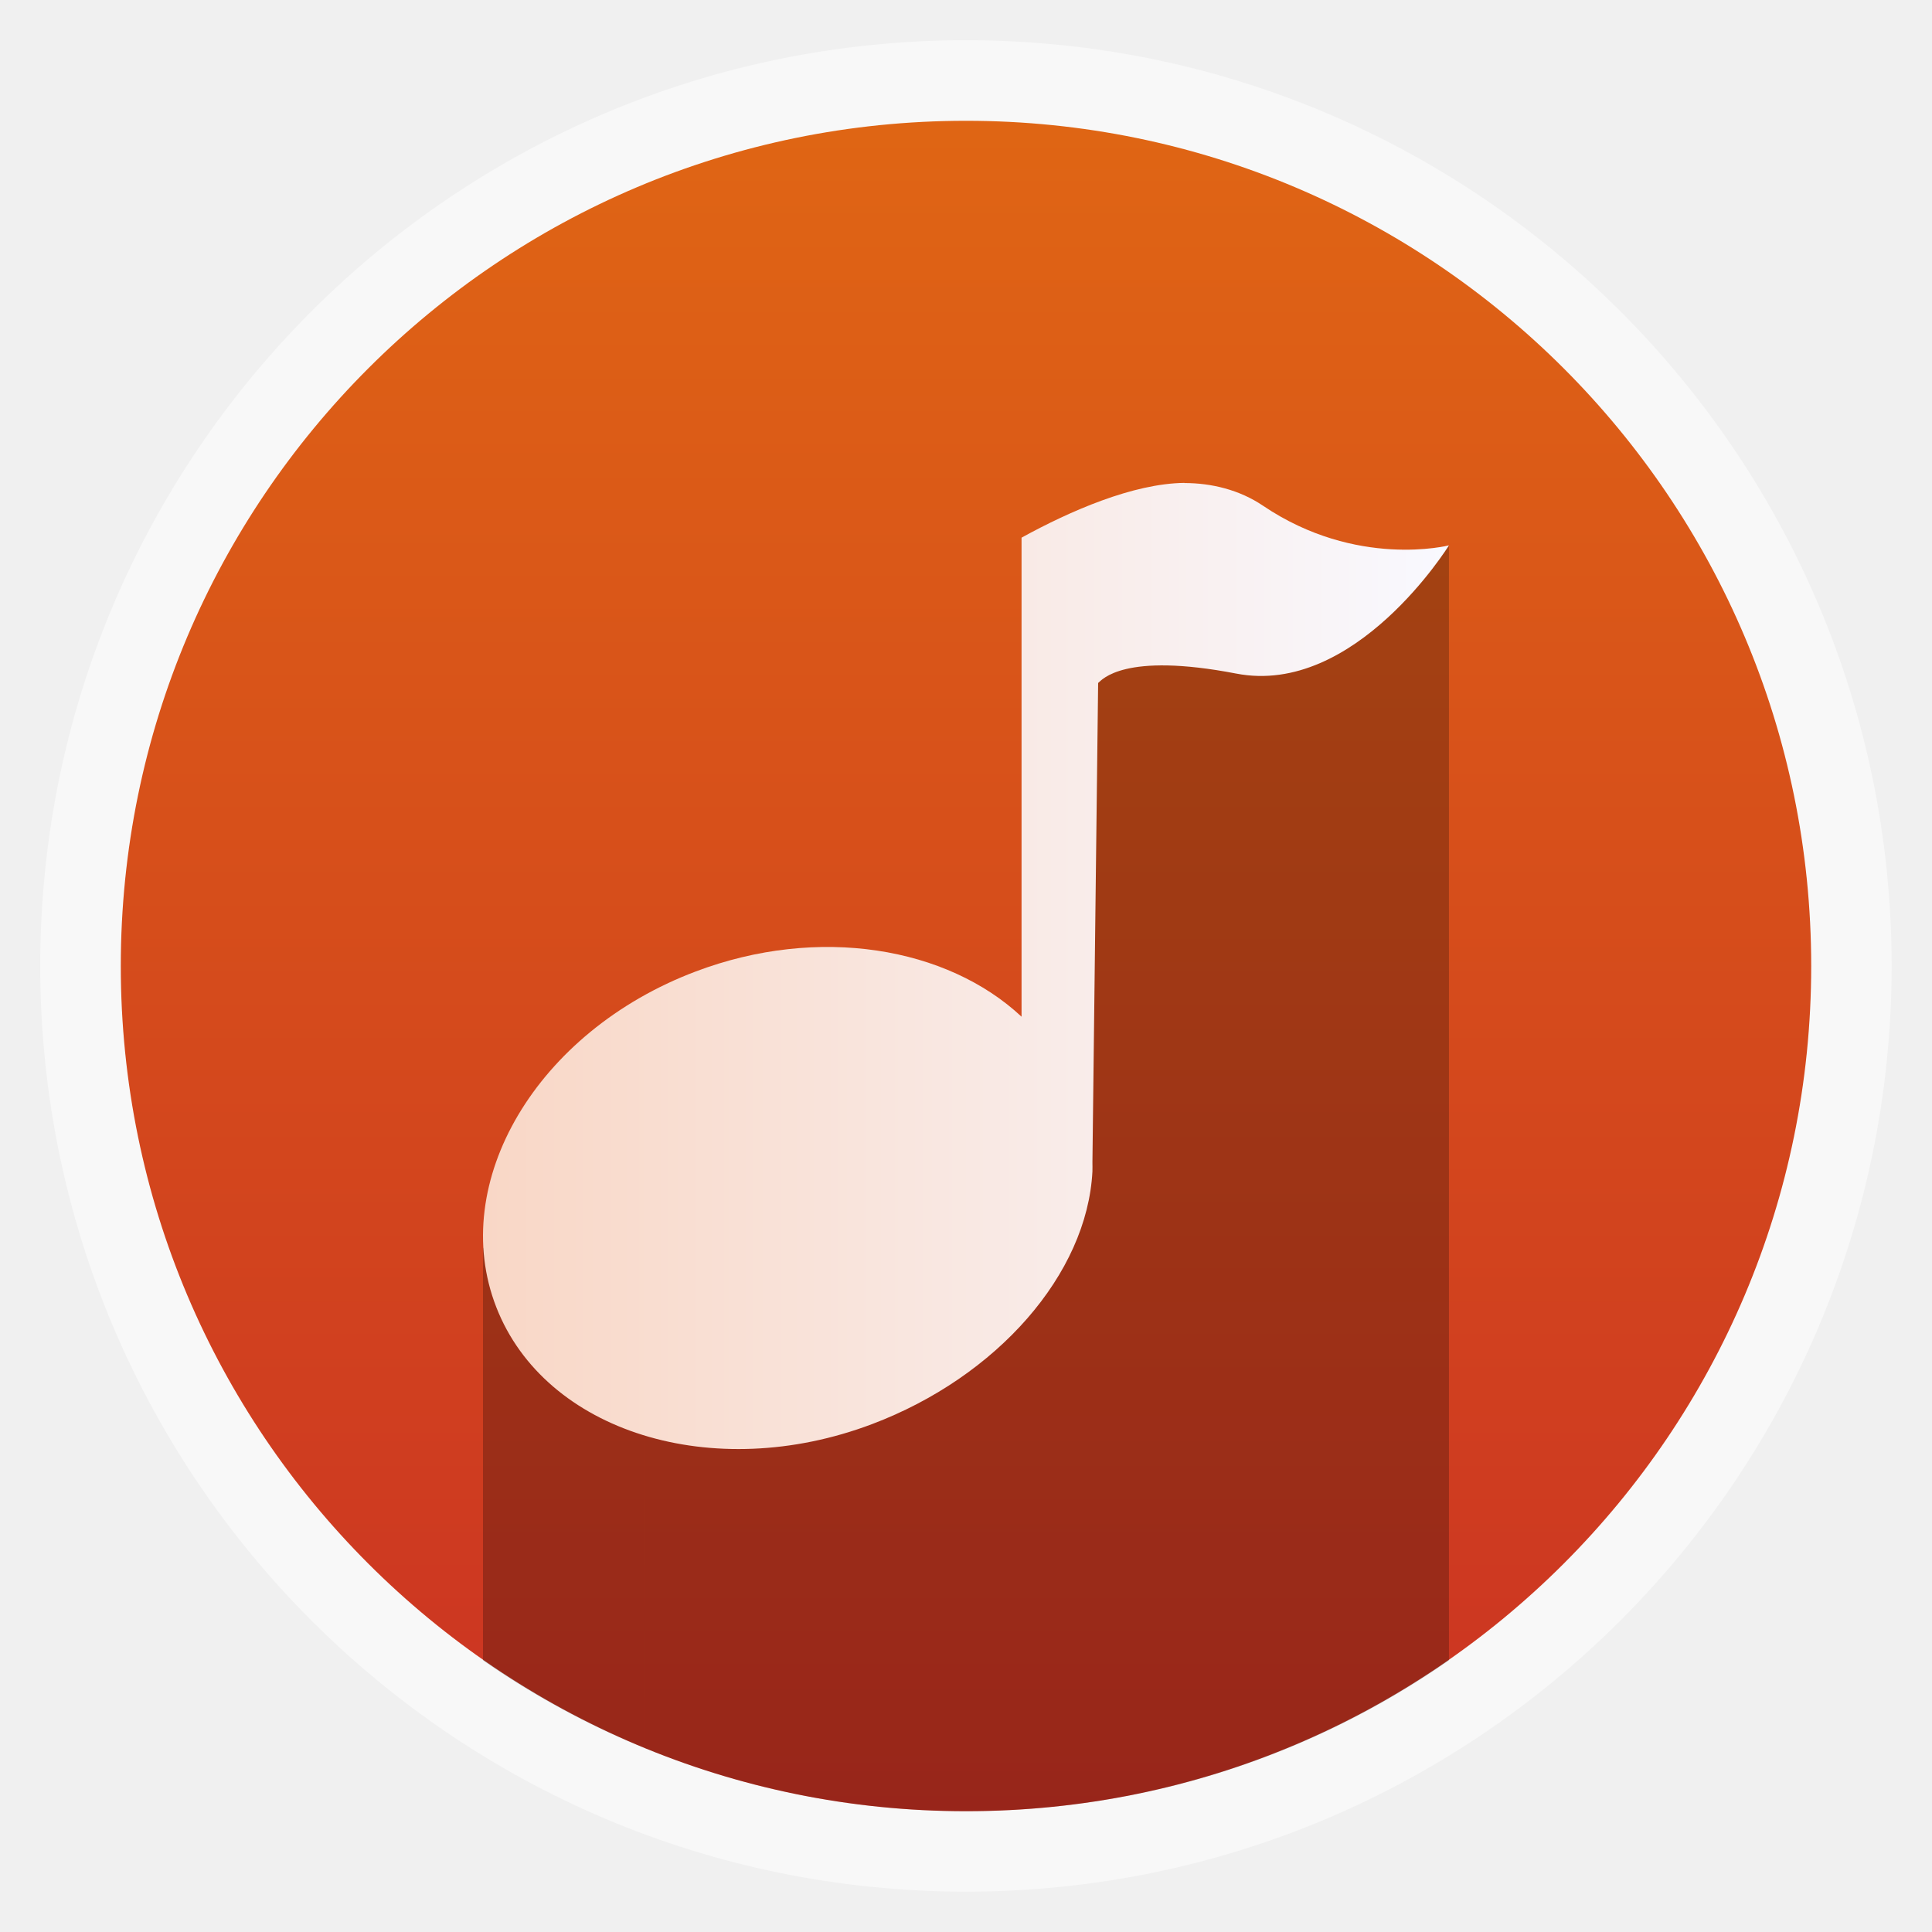
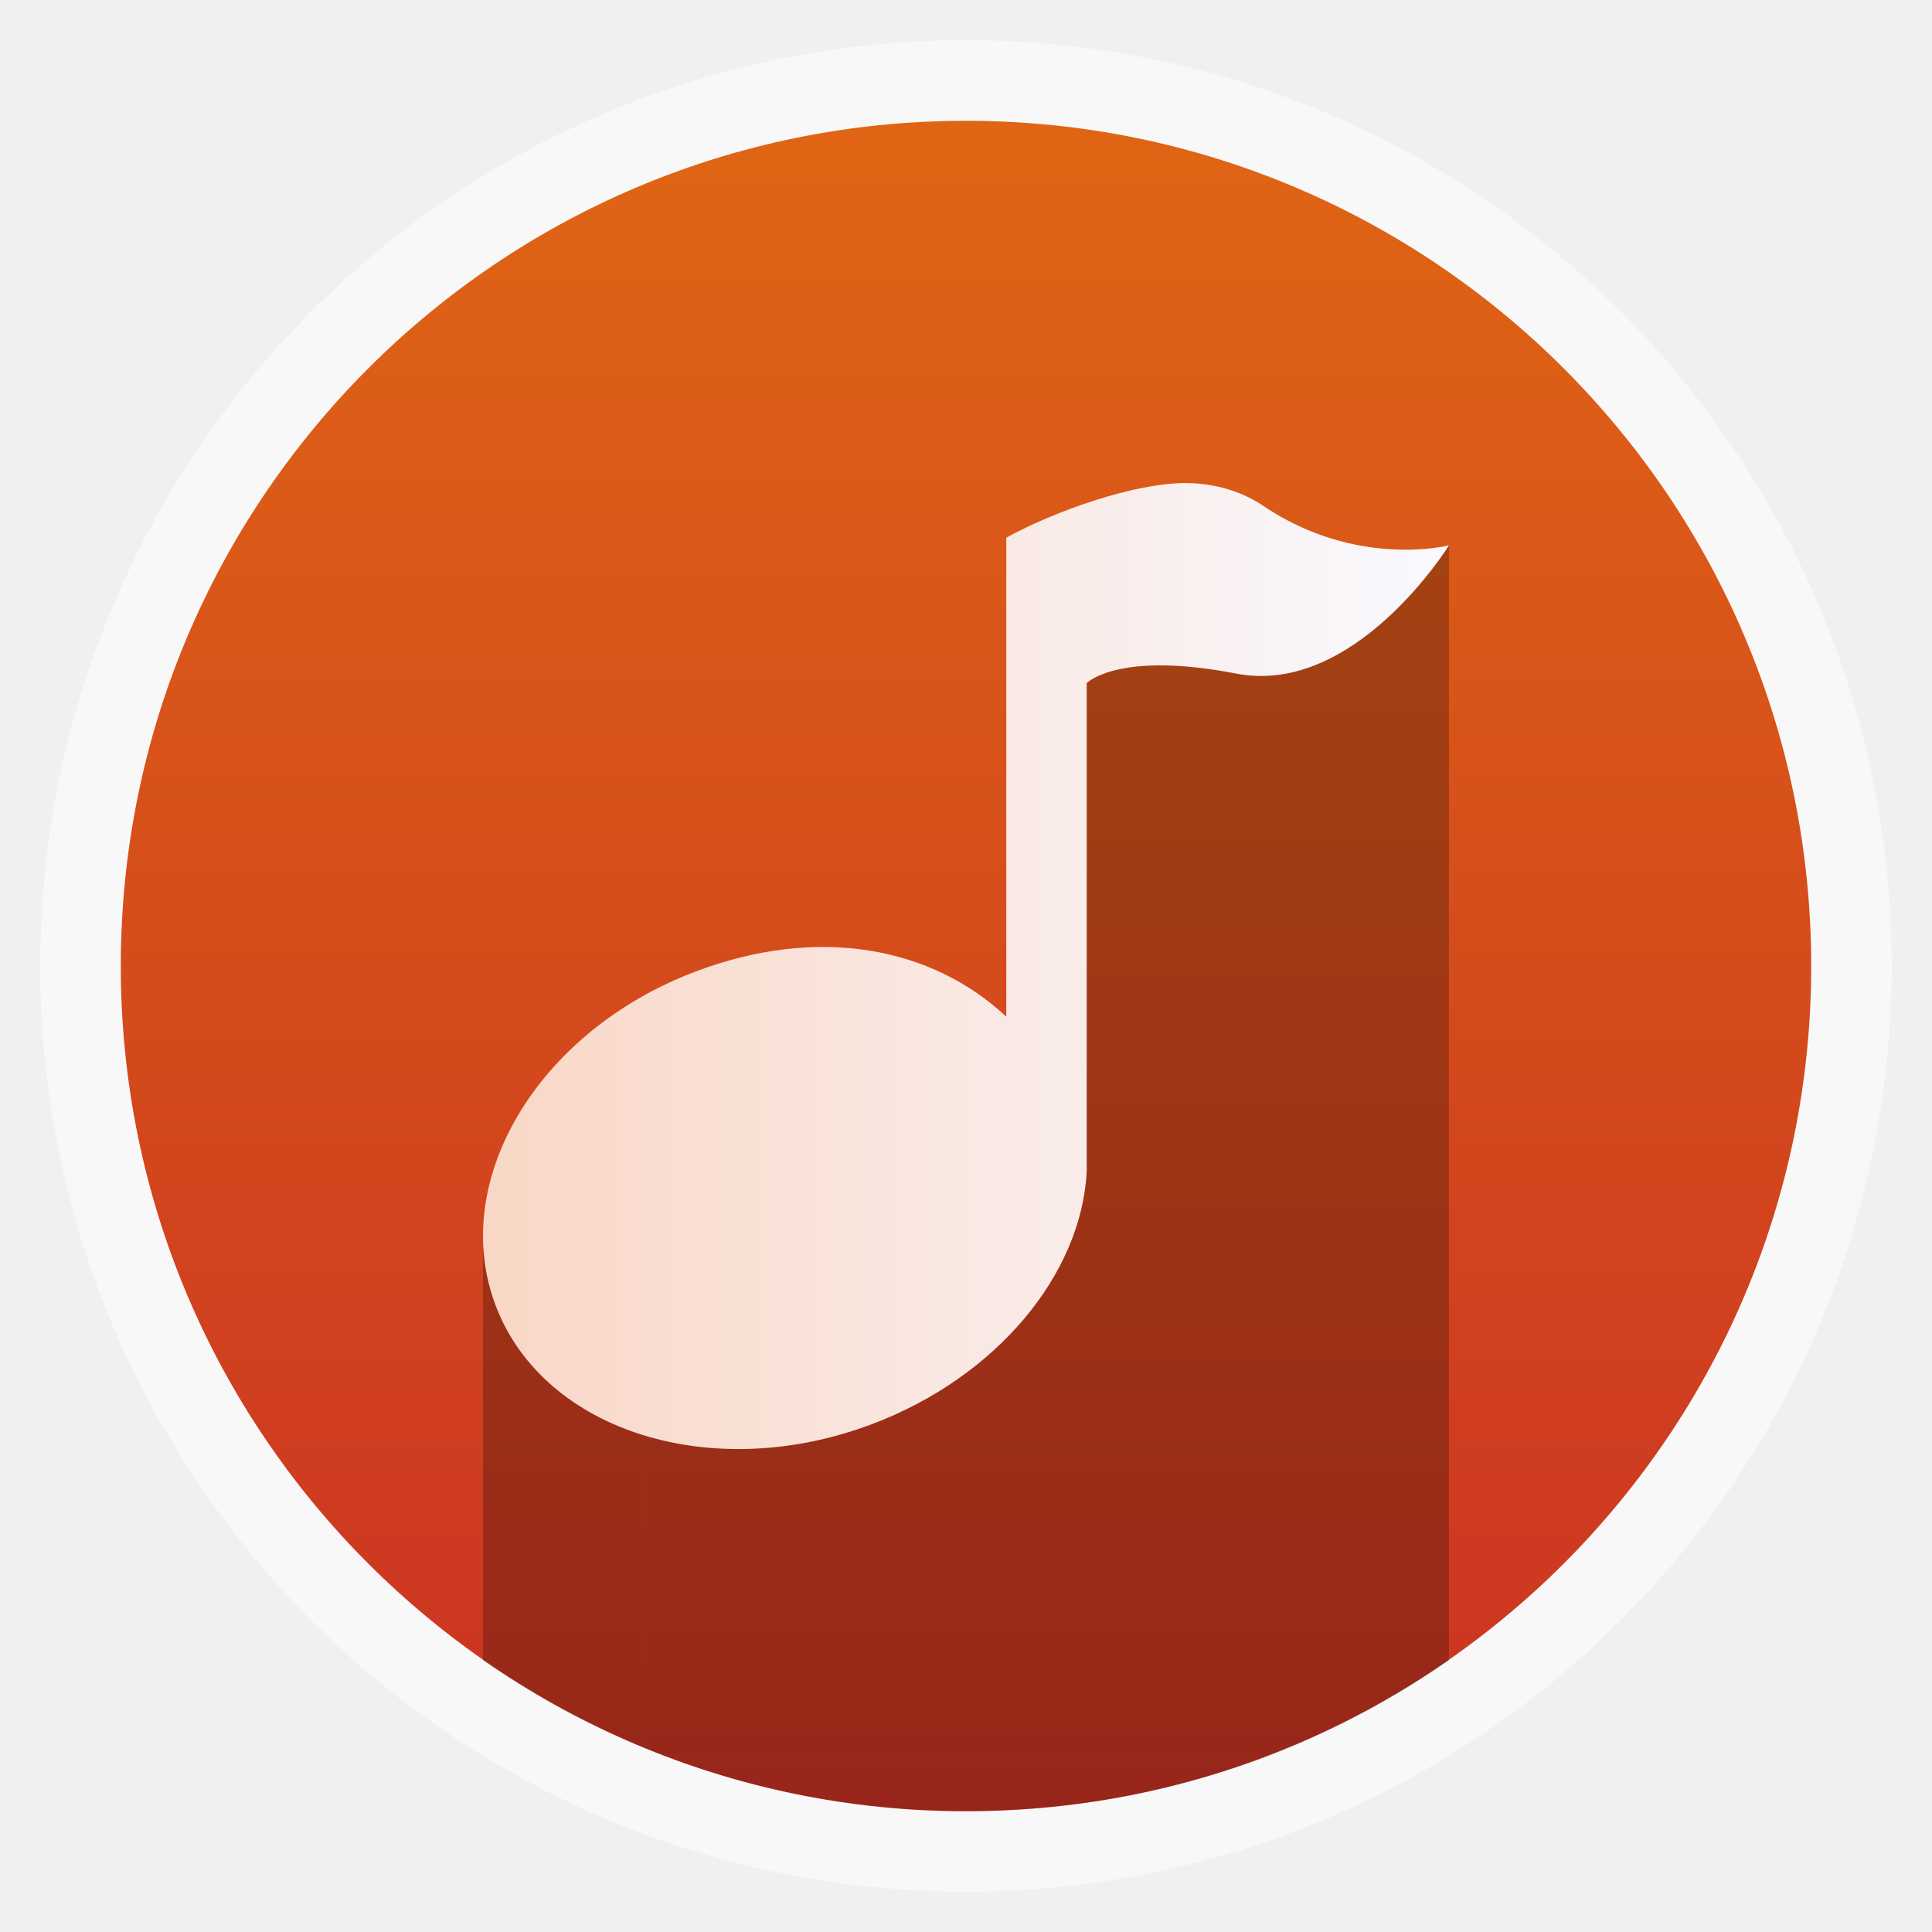
- <svg xmlns="http://www.w3.org/2000/svg" xmlns:xlink="http://www.w3.org/1999/xlink" width="48" viewBox="0 0 13.547 13.547" height="48">
-   <defs>
-     <clipPath clipPathUnits="userSpaceOnUse">
-       <path style="fill:#fff;fill-rule:evenodd" d="M -670.14,51.863 L -114.616,405.003 L -257.111,510.326 L -514.221,-71.013 L -670.14,51.863 z" />
+ <svg xmlns="http://www.w3.org/2000/svg" xmlns:xlink="http://www.w3.org/1999/xlink" width="48" viewBox="0 0 13.547 13.547" height="48" id="svg2" version="1.1">
+   <defs id="defs4">
+     <clipPath clipPathUnits="userSpaceOnUse" id="clipPath6">
+       <path style="fill:#fff;fill-rule:evenodd" d="M -670.14,51.863 L -114.616,405.003 L -257.111,510.326 L -514.221,-71.013 L -670.14,51.863 z" id="path8" />
    </clipPath>
    <linearGradient id="linearGradient4460-3">
-       <stop offset="0" style="stop-color:#f9d7c6" />
-       <stop offset="1" style="stop-color:#f9f9ff" />
+       <stop offset="0" style="stop-color:#f9d7c6" id="stop11" />
+       <stop offset="1" style="stop-color:#f9f9ff" id="stop13" />
    </linearGradient>
    <linearGradient gradientTransform="translate(0 .00001)" xlink:href="#linearGradient4460-3" id="linearGradient4030" x1="3.387" gradientUnits="userSpaceOnUse" x2="10.16" />
    <linearGradient id="linearGradient4460">
-       <stop offset="0" style="stop-color:#cb3223" />
-       <stop offset="1" style="stop-color:#e16913" />
+       <stop offset="0" style="stop-color:#cb3223" id="stop17" />
+       <stop offset="1" style="stop-color:#e16913" id="stop19" />
    </linearGradient>
    <linearGradient gradientTransform="matrix(1.10528 0 0 1.10528 -134.2829 -295.7706)" xlink:href="#linearGradient4460" id="linearGradient4075" y1="279.088" y2="267.598" gradientUnits="userSpaceOnUse" x2="0" />
  </defs>
-   <g style="fill-rule:evenodd">
-     <rect width="12.982" x=".282" y=".282" rx="6.491" height="12.982" style="opacity:.5;fill:#fff" />
-     <rect width="11.853" x=".847" y=".847" rx="5.926" height="11.853" style="fill:url(#linearGradient4075)" />
-     <path style="opacity:.25" d="M 36 13.562 L 27 16.469 L 26.031 24.625 L 16.031 35.688 L 16.031 43.438 C 18.485 44.439 21.177 45 24 45 C 28.474 45 32.601 43.617 36 41.25 L 36 13.562 z " transform="scale(.28222)" />
-     <path style="opacity:.25" d="m 12,31 0,10.25 c 1.255,0.874 2.595,1.602 4.031,2.188 l 0,-9.438 z" transform="scale(.28222)" />
+   <g style="fill-rule:evenodd" id="g22">
+     <rect width="12.982" x=".282" y=".282" rx="6.491" height="12.982" style="opacity:.5;fill:#fff" id="rect24" />
+     <rect width="11.853" x=".847" y=".847" rx="5.926" height="11.853" style="fill:url(#linearGradient4075)" id="rect26" />
+     <path style="opacity:.25" d="M 36 13.562 L 27 16.469 L 26.031 24.625 L 16.031 35.688 L 16.031 43.438 C 18.485 44.439 21.177 45 24 45 C 28.474 45 32.601 43.617 36 41.25 L 36 13.562 z " transform="scale(.28222)" id="path28" />
+     <path style="opacity:.25" d="m 12,31 0,10.25 c 1.255,0.874 2.595,1.602 4.031,2.188 l 0,-9.438 z" transform="scale(.28222)" id="path30" />
  </g>
-   <path style="fill:url(#linearGradient4030);line-height:normal;color:#000" d="m 8.305,3.387 c 0.19,0 0.387,0.048 0.551,0.159 0.657,0.444 1.304,0.278 1.304,0.278 0,0 -0.657,1.061 -1.492,0.899 -0.789,-0.152 -0.941,0.044 -0.968,0.066 l -0.04,3.359 c -1.36e-4,0.023 0.001,0.044 0,0.066 -0.037,0.719 -0.667,1.44 -1.546,1.772 -1.115,0.421 -2.293,0.055 -2.634,-0.82 -0.341,-0.874 0.283,-1.933 1.398,-2.354 0.863,-0.326 1.763,-0.171 2.285,0.317 l 0,-3.359 c 0.342,-0.188 0.783,-0.38 1.142,-0.384 z" />
+   <path style="line-height:normal;color:#000000;fill:url(#linearGradient4030)" d="m 8.305,3.387 c 0.19,0 0.387,0.048 0.551,0.159 0.657,0.444 1.304,0.278 1.304,0.278 0,0 -0.657,1.061 -1.492,0.899 -0.789,-0.152 -1.022,0.044 -1.048,0.066 l 0,3.359 c -1.36e-4,0.023 0.001,0.044 0,0.066 -0.037,0.719 -0.627,1.44 -1.506,1.772 -1.115,0.421 -2.293,0.055 -2.634,-0.82 -0.341,-0.874 0.283,-1.933 1.398,-2.354 0.863,-0.326 1.656,-0.171 2.178,0.317 l 0,-3.359 C 7.397,3.583 7.946,3.39 8.305,3.387 z" id="path32" />
</svg>
